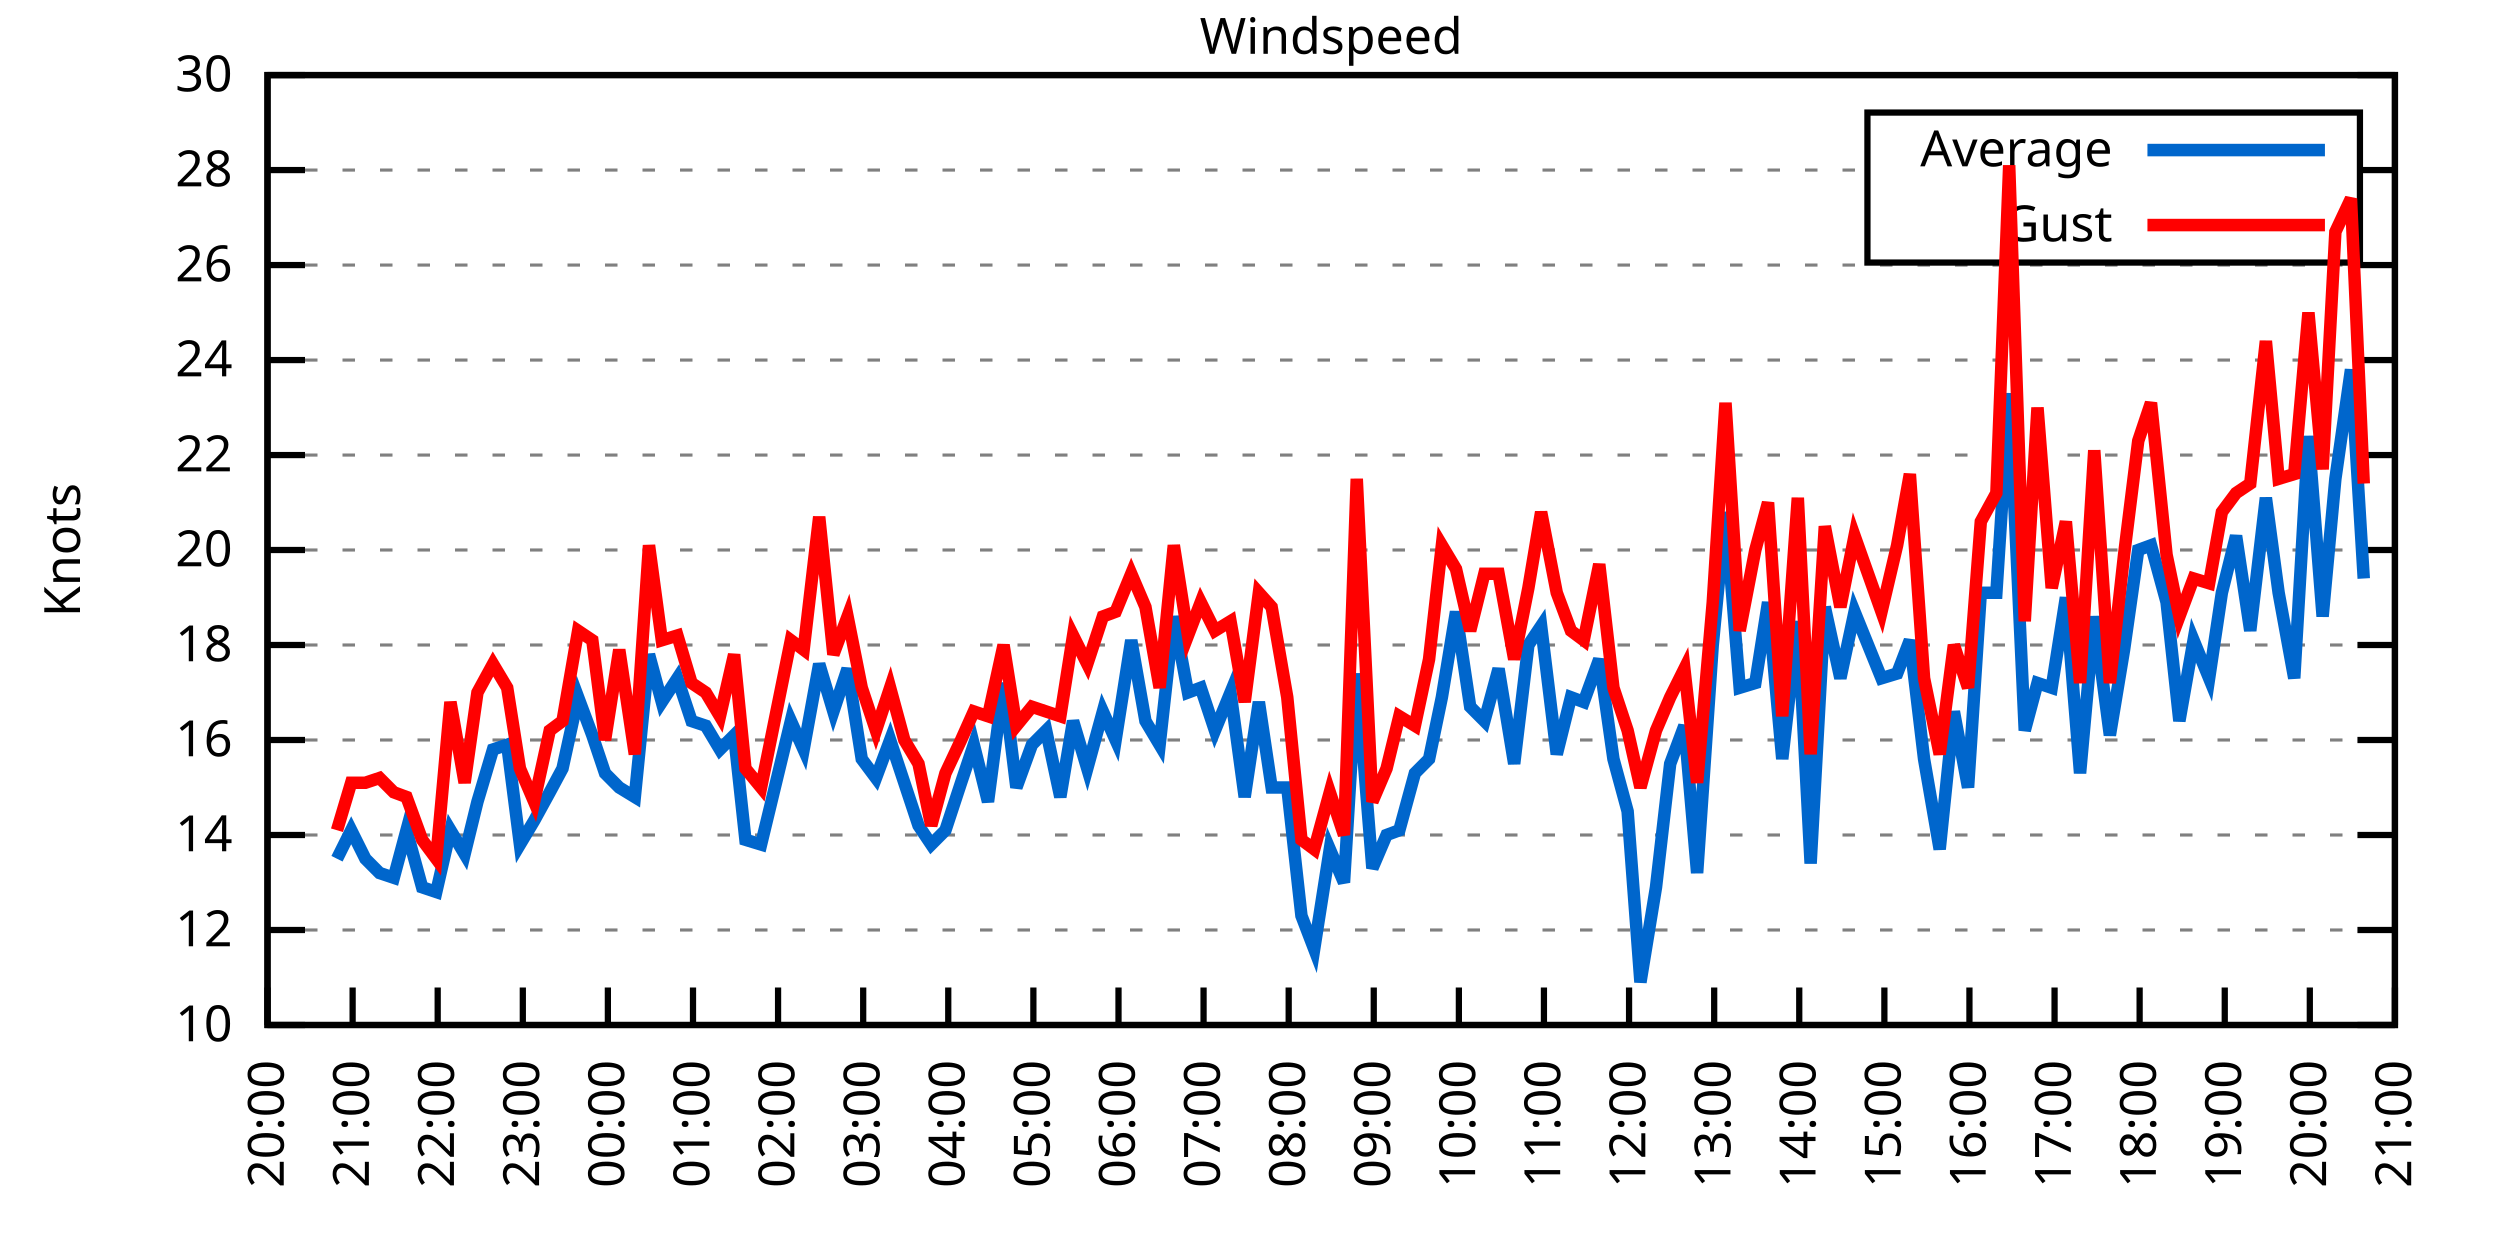
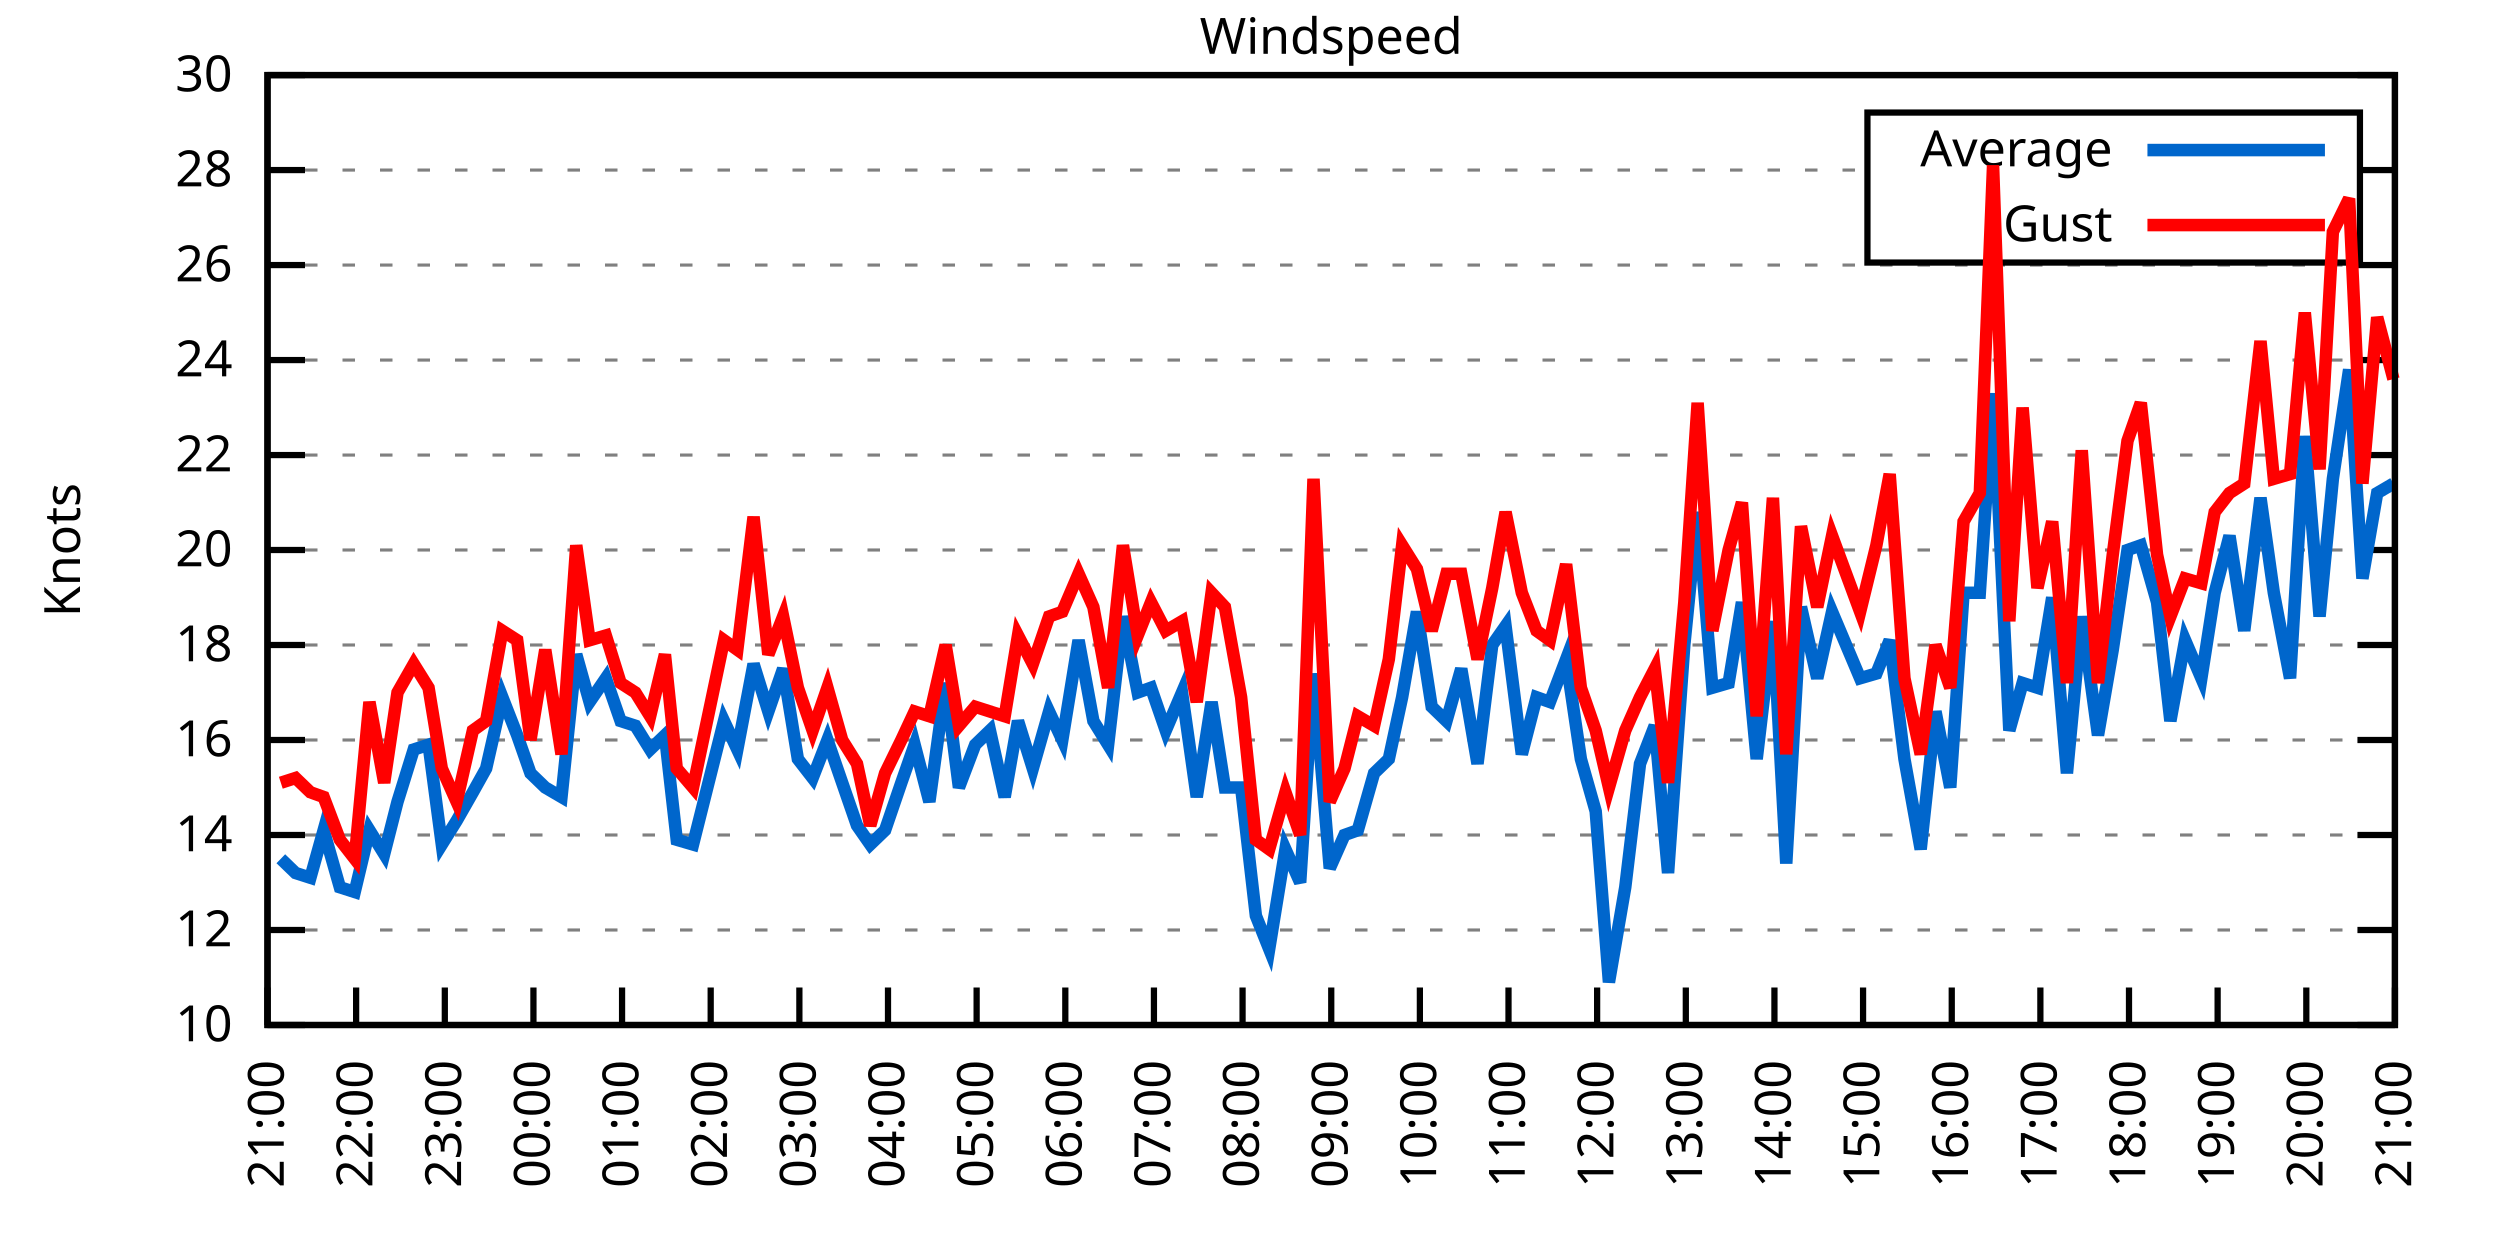
<svg xmlns="http://www.w3.org/2000/svg" xmlns:xlink="http://www.w3.org/1999/xlink" width="400" height="200" viewBox="0 0 400 200">
  <g id="gnuplot_canvas">
    <rect x="0" y="0" width="400" height="200" fill="none" />
    <defs>
      <circle id="gpDot" r="0.5" stroke-width="0.5" stroke="currentColor" />
      <path id="gpPt0" stroke-width="0.333" stroke="currentColor" d="M-1,0 h2 M0,-1 v2" />
      <path id="gpPt1" stroke-width="0.333" stroke="currentColor" d="M-1,-1 L1,1 M1,-1 L-1,1" />
      <path id="gpPt2" stroke-width="0.333" stroke="currentColor" d="M-1,0 L1,0 M0,-1 L0,1 M-1,-1 L1,1 M-1,1 L1,-1" />
      <rect id="gpPt3" stroke-width="0.333" stroke="currentColor" x="-1" y="-1" width="2" height="2" />
      <rect id="gpPt4" stroke-width="0.333" stroke="currentColor" fill="currentColor" x="-1" y="-1" width="2" height="2" />
      <circle id="gpPt5" stroke-width="0.333" stroke="currentColor" cx="0" cy="0" r="1" />
      <use xlink:href="#gpPt5" id="gpPt6" fill="currentColor" stroke="none" />
      <path id="gpPt7" stroke-width="0.333" stroke="currentColor" d="M0,-1.33 L-1.33,0.67 L1.33,0.67 z" />
      <use xlink:href="#gpPt7" id="gpPt8" fill="currentColor" stroke="none" />
      <use xlink:href="#gpPt7" id="gpPt9" stroke="currentColor" transform="rotate(180)" />
      <use xlink:href="#gpPt9" id="gpPt10" fill="currentColor" stroke="none" />
      <use xlink:href="#gpPt3" id="gpPt11" stroke="currentColor" transform="rotate(45)" />
      <use xlink:href="#gpPt11" id="gpPt12" fill="currentColor" stroke="none" />
      <path id="gpPt13" stroke-width="0.333" stroke="currentColor" d="M0,1.330 L1.265,0.411 L0.782,-1.067 L-0.782,-1.076 L-1.265,0.411 z" />
      <use xlink:href="#gpPt13" id="gpPt14" fill="currentColor" stroke="none" />
      <filter id="textbox" filterUnits="objectBoundingBox" x="0" y="0" height="1" width="1">
        <feFlood flood-color="white" flood-opacity="1" result="bgnd" />
        <feComposite in="SourceGraphic" in2="bgnd" operator="atop" />
      </filter>
      <filter id="greybox" filterUnits="objectBoundingBox" x="0" y="0" height="1" width="1">
        <feFlood flood-color="lightgrey" flood-opacity="1" result="grey" />
        <feComposite in="SourceGraphic" in2="grey" operator="atop" />
      </filter>
    </defs>
    <g fill="none" color="white" stroke="currentColor" stroke-width="1.00" stroke-linecap="butt" stroke-linejoin="miter">
</g>
    <g fill="none" color="black" stroke="currentColor" stroke-width="1.00" stroke-linecap="butt" stroke-linejoin="miter">
      <g stroke="none" shape-rendering="crispEdges">
        <polygon fill="rgb(255, 255, 255)" points="42.80,164.00 383.18,164.00 383.18,12.02 42.80,12.02 " />
      </g>
    </g>
    <g fill="none" color="black" stroke="currentColor" stroke-width="1.00" stroke-linecap="butt" stroke-linejoin="miter">
</g>
    <g fill="none" color="black" stroke="black" stroke-width="0.50" stroke-linecap="butt" stroke-linejoin="miter">
</g>
    <g fill="none" color="gray" stroke="currentColor" stroke-width="0.50" stroke-linecap="butt" stroke-linejoin="miter">
      <path stroke="gray" stroke-dasharray="2,4" class="gridline" d="M42.80,164.00 L383.19,164.00  " />
    </g>
    <g fill="none" color="gray" stroke="gray" stroke-width="1.00" stroke-linecap="butt" stroke-linejoin="miter">
</g>
    <g fill="none" color="black" stroke="currentColor" stroke-width="1.00" stroke-linecap="butt" stroke-linejoin="miter">
      <path stroke="black" d="M42.80,164.00 L48.80,164.00 M383.19,164.00 L377.19,164.00  " />
      <g transform="translate(37.20,166.60)" stroke="none" fill="black" font-family="Sans" font-size="8.00" text-anchor="end">
        <text>
          <tspan font-family="Sans"> 10</tspan>
        </text>
      </g>
    </g>
    <g fill="none" color="black" stroke="currentColor" stroke-width="1.00" stroke-linecap="butt" stroke-linejoin="miter">
</g>
    <g fill="none" color="black" stroke="black" stroke-width="0.50" stroke-linecap="butt" stroke-linejoin="miter">
</g>
    <g fill="none" color="gray" stroke="currentColor" stroke-width="0.50" stroke-linecap="butt" stroke-linejoin="miter">
      <path stroke="gray" stroke-dasharray="2,4" class="gridline" d="M42.80,148.80 L383.19,148.80  " />
    </g>
    <g fill="none" color="gray" stroke="gray" stroke-width="1.00" stroke-linecap="butt" stroke-linejoin="miter">
</g>
    <g fill="none" color="black" stroke="currentColor" stroke-width="1.00" stroke-linecap="butt" stroke-linejoin="miter">
      <path stroke="black" d="M42.80,148.80 L48.80,148.80 M383.19,148.80 L377.19,148.80  " />
      <g transform="translate(37.20,151.40)" stroke="none" fill="black" font-family="Sans" font-size="8.00" text-anchor="end">
        <text>
          <tspan font-family="Sans"> 12</tspan>
        </text>
      </g>
    </g>
    <g fill="none" color="black" stroke="currentColor" stroke-width="1.00" stroke-linecap="butt" stroke-linejoin="miter">
</g>
    <g fill="none" color="black" stroke="black" stroke-width="0.50" stroke-linecap="butt" stroke-linejoin="miter">
</g>
    <g fill="none" color="gray" stroke="currentColor" stroke-width="0.50" stroke-linecap="butt" stroke-linejoin="miter">
      <path stroke="gray" stroke-dasharray="2,4" class="gridline" d="M42.80,133.60 L383.19,133.60  " />
    </g>
    <g fill="none" color="gray" stroke="gray" stroke-width="1.00" stroke-linecap="butt" stroke-linejoin="miter">
</g>
    <g fill="none" color="black" stroke="currentColor" stroke-width="1.00" stroke-linecap="butt" stroke-linejoin="miter">
      <path stroke="black" d="M42.80,133.60 L48.80,133.60 M383.19,133.60 L377.19,133.60  " />
      <g transform="translate(37.20,136.20)" stroke="none" fill="black" font-family="Sans" font-size="8.00" text-anchor="end">
        <text>
          <tspan font-family="Sans"> 14</tspan>
        </text>
      </g>
    </g>
    <g fill="none" color="black" stroke="currentColor" stroke-width="1.00" stroke-linecap="butt" stroke-linejoin="miter">
</g>
    <g fill="none" color="black" stroke="black" stroke-width="0.50" stroke-linecap="butt" stroke-linejoin="miter">
</g>
    <g fill="none" color="gray" stroke="currentColor" stroke-width="0.50" stroke-linecap="butt" stroke-linejoin="miter">
      <path stroke="gray" stroke-dasharray="2,4" class="gridline" d="M42.80,118.40 L383.19,118.40  " />
    </g>
    <g fill="none" color="gray" stroke="gray" stroke-width="1.00" stroke-linecap="butt" stroke-linejoin="miter">
</g>
    <g fill="none" color="black" stroke="currentColor" stroke-width="1.00" stroke-linecap="butt" stroke-linejoin="miter">
      <path stroke="black" d="M42.80,118.40 L48.80,118.40 M383.19,118.40 L377.19,118.40  " />
      <g transform="translate(37.20,121.00)" stroke="none" fill="black" font-family="Sans" font-size="8.00" text-anchor="end">
        <text>
          <tspan font-family="Sans"> 16</tspan>
        </text>
      </g>
    </g>
    <g fill="none" color="black" stroke="currentColor" stroke-width="1.00" stroke-linecap="butt" stroke-linejoin="miter">
</g>
    <g fill="none" color="black" stroke="black" stroke-width="0.50" stroke-linecap="butt" stroke-linejoin="miter">
</g>
    <g fill="none" color="gray" stroke="currentColor" stroke-width="0.50" stroke-linecap="butt" stroke-linejoin="miter">
      <path stroke="gray" stroke-dasharray="2,4" class="gridline" d="M42.80,103.20 L383.19,103.20  " />
    </g>
    <g fill="none" color="gray" stroke="gray" stroke-width="1.00" stroke-linecap="butt" stroke-linejoin="miter">
</g>
    <g fill="none" color="black" stroke="currentColor" stroke-width="1.00" stroke-linecap="butt" stroke-linejoin="miter">
      <path stroke="black" d="M42.80,103.20 L48.80,103.20 M383.19,103.20 L377.19,103.20  " />
      <g transform="translate(37.20,105.80)" stroke="none" fill="black" font-family="Sans" font-size="8.00" text-anchor="end">
        <text>
          <tspan font-family="Sans"> 18</tspan>
        </text>
      </g>
    </g>
    <g fill="none" color="black" stroke="currentColor" stroke-width="1.00" stroke-linecap="butt" stroke-linejoin="miter">
</g>
    <g fill="none" color="black" stroke="black" stroke-width="0.50" stroke-linecap="butt" stroke-linejoin="miter">
</g>
    <g fill="none" color="gray" stroke="currentColor" stroke-width="0.50" stroke-linecap="butt" stroke-linejoin="miter">
      <path stroke="gray" stroke-dasharray="2,4" class="gridline" d="M42.80,88.00 L383.19,88.00  " />
    </g>
    <g fill="none" color="gray" stroke="gray" stroke-width="1.00" stroke-linecap="butt" stroke-linejoin="miter">
</g>
    <g fill="none" color="black" stroke="currentColor" stroke-width="1.00" stroke-linecap="butt" stroke-linejoin="miter">
      <path stroke="black" d="M42.80,88.00 L48.80,88.00 M383.19,88.00 L377.19,88.00  " />
      <g transform="translate(37.20,90.60)" stroke="none" fill="black" font-family="Sans" font-size="8.00" text-anchor="end">
        <text>
          <tspan font-family="Sans"> 20</tspan>
        </text>
      </g>
    </g>
    <g fill="none" color="black" stroke="currentColor" stroke-width="1.00" stroke-linecap="butt" stroke-linejoin="miter">
</g>
    <g fill="none" color="black" stroke="black" stroke-width="0.50" stroke-linecap="butt" stroke-linejoin="miter">
</g>
    <g fill="none" color="gray" stroke="currentColor" stroke-width="0.50" stroke-linecap="butt" stroke-linejoin="miter">
      <path stroke="gray" stroke-dasharray="2,4" class="gridline" d="M42.80,72.81 L383.19,72.81  " />
    </g>
    <g fill="none" color="gray" stroke="gray" stroke-width="1.00" stroke-linecap="butt" stroke-linejoin="miter">
</g>
    <g fill="none" color="black" stroke="currentColor" stroke-width="1.00" stroke-linecap="butt" stroke-linejoin="miter">
      <path stroke="black" d="M42.80,72.81 L48.80,72.81 M383.19,72.81 L377.19,72.81  " />
      <g transform="translate(37.20,75.41)" stroke="none" fill="black" font-family="Sans" font-size="8.00" text-anchor="end">
        <text>
          <tspan font-family="Sans"> 22</tspan>
        </text>
      </g>
    </g>
    <g fill="none" color="black" stroke="currentColor" stroke-width="1.00" stroke-linecap="butt" stroke-linejoin="miter">
</g>
    <g fill="none" color="black" stroke="black" stroke-width="0.50" stroke-linecap="butt" stroke-linejoin="miter">
</g>
    <g fill="none" color="gray" stroke="currentColor" stroke-width="0.50" stroke-linecap="butt" stroke-linejoin="miter">
      <path stroke="gray" stroke-dasharray="2,4" class="gridline" d="M42.80,57.61 L383.19,57.61  " />
    </g>
    <g fill="none" color="gray" stroke="gray" stroke-width="1.00" stroke-linecap="butt" stroke-linejoin="miter">
</g>
    <g fill="none" color="black" stroke="currentColor" stroke-width="1.00" stroke-linecap="butt" stroke-linejoin="miter">
      <path stroke="black" d="M42.80,57.61 L48.80,57.61 M383.19,57.61 L377.19,57.61  " />
      <g transform="translate(37.20,60.21)" stroke="none" fill="black" font-family="Sans" font-size="8.00" text-anchor="end">
        <text>
          <tspan font-family="Sans"> 24</tspan>
        </text>
      </g>
    </g>
    <g fill="none" color="black" stroke="currentColor" stroke-width="1.00" stroke-linecap="butt" stroke-linejoin="miter">
</g>
    <g fill="none" color="black" stroke="black" stroke-width="0.50" stroke-linecap="butt" stroke-linejoin="miter">
</g>
    <g fill="none" color="gray" stroke="currentColor" stroke-width="0.50" stroke-linecap="butt" stroke-linejoin="miter">
      <path stroke="gray" stroke-dasharray="2,4" class="gridline" d="M42.80,42.41 L383.19,42.41  " />
    </g>
    <g fill="none" color="gray" stroke="gray" stroke-width="1.00" stroke-linecap="butt" stroke-linejoin="miter">
</g>
    <g fill="none" color="black" stroke="currentColor" stroke-width="1.00" stroke-linecap="butt" stroke-linejoin="miter">
      <path stroke="black" d="M42.80,42.41 L48.80,42.41 M383.19,42.41 L377.19,42.41  " />
      <g transform="translate(37.20,45.01)" stroke="none" fill="black" font-family="Sans" font-size="8.00" text-anchor="end">
        <text>
          <tspan font-family="Sans"> 26</tspan>
        </text>
      </g>
    </g>
    <g fill="none" color="black" stroke="currentColor" stroke-width="1.00" stroke-linecap="butt" stroke-linejoin="miter">
</g>
    <g fill="none" color="black" stroke="black" stroke-width="0.50" stroke-linecap="butt" stroke-linejoin="miter">
</g>
    <g fill="none" color="gray" stroke="currentColor" stroke-width="0.50" stroke-linecap="butt" stroke-linejoin="miter">
      <path stroke="gray" stroke-dasharray="2,4" class="gridline" d="M42.80,27.21 L298.79,27.21 M377.59,27.21 L383.19,27.21  " />
    </g>
    <g fill="none" color="gray" stroke="gray" stroke-width="1.00" stroke-linecap="butt" stroke-linejoin="miter">
</g>
    <g fill="none" color="black" stroke="currentColor" stroke-width="1.00" stroke-linecap="butt" stroke-linejoin="miter">
      <path stroke="black" d="M42.80,27.21 L48.80,27.21 M383.19,27.21 L377.19,27.21  " />
      <g transform="translate(37.20,29.81)" stroke="none" fill="black" font-family="Sans" font-size="8.00" text-anchor="end">
        <text>
          <tspan font-family="Sans"> 28</tspan>
        </text>
      </g>
    </g>
    <g fill="none" color="black" stroke="currentColor" stroke-width="1.00" stroke-linecap="butt" stroke-linejoin="miter">
</g>
    <g fill="none" color="black" stroke="black" stroke-width="0.50" stroke-linecap="butt" stroke-linejoin="miter">
</g>
    <g fill="none" color="gray" stroke="currentColor" stroke-width="0.50" stroke-linecap="butt" stroke-linejoin="miter">
      <path stroke="gray" stroke-dasharray="2,4" class="gridline" d="M42.80,12.01 L383.19,12.01  " />
    </g>
    <g fill="none" color="gray" stroke="gray" stroke-width="1.00" stroke-linecap="butt" stroke-linejoin="miter">
</g>
    <g fill="none" color="black" stroke="currentColor" stroke-width="1.00" stroke-linecap="butt" stroke-linejoin="miter">
      <path stroke="black" d="M42.80,12.01 L48.80,12.01 M383.19,12.01 L377.19,12.01  " />
      <g transform="translate(37.20,14.61)" stroke="none" fill="black" font-family="Sans" font-size="8.00" text-anchor="end">
        <text>
          <tspan font-family="Sans"> 30</tspan>
        </text>
      </g>
    </g>
    <g fill="none" color="black" stroke="currentColor" stroke-width="1.00" stroke-linecap="butt" stroke-linejoin="miter">
      <path stroke="black" d="M42.80,164.00 L42.80,158.00  " />
      <g transform="translate(45.40,169.60) rotate(270.00)" stroke="none" fill="black" font-family="Sans" font-size="8.00" text-anchor="end">
        <text>
-           <tspan font-family="Sans">20:00</tspan>
-         </text>
-       </g>
-     </g>
-     <g fill="none" color="black" stroke="currentColor" stroke-width="1.00" stroke-linecap="butt" stroke-linejoin="miter">
-       <path stroke="black" d="M56.42,164.00 L56.42,158.00  " />
-       <g transform="translate(59.02,169.60) rotate(270.00)" stroke="none" fill="black" font-family="Sans" font-size="8.00" text-anchor="end">
-         <text>
          <tspan font-family="Sans">21:00</tspan>
        </text>
      </g>
    </g>
    <g fill="none" color="black" stroke="currentColor" stroke-width="1.00" stroke-linecap="butt" stroke-linejoin="miter">
-       <path stroke="black" d="M70.03,164.00 L70.03,158.00  " />
-       <g transform="translate(72.63,169.60) rotate(270.00)" stroke="none" fill="black" font-family="Sans" font-size="8.00" text-anchor="end">
+       <path stroke="black" d="M56.98,164.00 L56.98,158.00  " />
+       <g transform="translate(59.58,169.60) rotate(270.00)" stroke="none" fill="black" font-family="Sans" font-size="8.00" text-anchor="end">
        <text>
          <tspan font-family="Sans">22:00</tspan>
        </text>
      </g>
    </g>
    <g fill="none" color="black" stroke="currentColor" stroke-width="1.00" stroke-linecap="butt" stroke-linejoin="miter">
-       <path stroke="black" d="M83.65,164.00 L83.65,158.00  " />
-       <g transform="translate(86.25,169.60) rotate(270.00)" stroke="none" fill="black" font-family="Sans" font-size="8.00" text-anchor="end">
+       <path stroke="black" d="M71.17,164.00 L71.17,158.00  " />
+       <g transform="translate(73.77,169.60) rotate(270.00)" stroke="none" fill="black" font-family="Sans" font-size="8.00" text-anchor="end">
        <text>
          <tspan font-family="Sans">23:00</tspan>
        </text>
      </g>
    </g>
    <g fill="none" color="black" stroke="currentColor" stroke-width="1.00" stroke-linecap="butt" stroke-linejoin="miter">
-       <path stroke="black" d="M97.26,164.00 L97.26,158.00  " />
-       <g transform="translate(99.86,169.60) rotate(270.00)" stroke="none" fill="black" font-family="Sans" font-size="8.00" text-anchor="end">
+       <path stroke="black" d="M85.35,164.00 L85.35,158.00  " />
+       <g transform="translate(87.95,169.60) rotate(270.00)" stroke="none" fill="black" font-family="Sans" font-size="8.00" text-anchor="end">
        <text>
          <tspan font-family="Sans">00:00</tspan>
        </text>
      </g>
    </g>
    <g fill="none" color="black" stroke="currentColor" stroke-width="1.00" stroke-linecap="butt" stroke-linejoin="miter">
-       <path stroke="black" d="M110.88,164.00 L110.88,158.00  " />
-       <g transform="translate(113.48,169.60) rotate(270.00)" stroke="none" fill="black" font-family="Sans" font-size="8.00" text-anchor="end">
+       <path stroke="black" d="M99.53,164.00 L99.53,158.00  " />
+       <g transform="translate(102.13,169.60) rotate(270.00)" stroke="none" fill="black" font-family="Sans" font-size="8.00" text-anchor="end">
        <text>
          <tspan font-family="Sans">01:00</tspan>
        </text>
      </g>
    </g>
    <g fill="none" color="black" stroke="currentColor" stroke-width="1.00" stroke-linecap="butt" stroke-linejoin="miter">
-       <path stroke="black" d="M124.49,164.00 L124.49,158.00  " />
-       <g transform="translate(127.09,169.60) rotate(270.00)" stroke="none" fill="black" font-family="Sans" font-size="8.00" text-anchor="end">
+       <path stroke="black" d="M113.71,164.00 L113.71,158.00  " />
+       <g transform="translate(116.31,169.60) rotate(270.00)" stroke="none" fill="black" font-family="Sans" font-size="8.00" text-anchor="end">
        <text>
          <tspan font-family="Sans">02:00</tspan>
        </text>
      </g>
    </g>
    <g fill="none" color="black" stroke="currentColor" stroke-width="1.00" stroke-linecap="butt" stroke-linejoin="miter">
-       <path stroke="black" d="M138.11,164.00 L138.11,158.00  " />
-       <g transform="translate(140.71,169.60) rotate(270.00)" stroke="none" fill="black" font-family="Sans" font-size="8.00" text-anchor="end">
+       <path stroke="black" d="M127.90,164.00 L127.90,158.00  " />
+       <g transform="translate(130.50,169.60) rotate(270.00)" stroke="none" fill="black" font-family="Sans" font-size="8.00" text-anchor="end">
        <text>
          <tspan font-family="Sans">03:00</tspan>
        </text>
      </g>
    </g>
    <g fill="none" color="black" stroke="currentColor" stroke-width="1.00" stroke-linecap="butt" stroke-linejoin="miter">
-       <path stroke="black" d="M151.72,164.00 L151.72,158.00  " />
-       <g transform="translate(154.32,169.60) rotate(270.00)" stroke="none" fill="black" font-family="Sans" font-size="8.00" text-anchor="end">
+       <path stroke="black" d="M142.08,164.00 L142.08,158.00  " />
+       <g transform="translate(144.68,169.60) rotate(270.00)" stroke="none" fill="black" font-family="Sans" font-size="8.00" text-anchor="end">
        <text>
          <tspan font-family="Sans">04:00</tspan>
        </text>
      </g>
    </g>
    <g fill="none" color="black" stroke="currentColor" stroke-width="1.00" stroke-linecap="butt" stroke-linejoin="miter">
-       <path stroke="black" d="M165.34,164.00 L165.34,158.00  " />
-       <g transform="translate(167.94,169.60) rotate(270.00)" stroke="none" fill="black" font-family="Sans" font-size="8.00" text-anchor="end">
+       <path stroke="black" d="M156.26,164.00 L156.26,158.00  " />
+       <g transform="translate(158.86,169.60) rotate(270.00)" stroke="none" fill="black" font-family="Sans" font-size="8.00" text-anchor="end">
        <text>
          <tspan font-family="Sans">05:00</tspan>
        </text>
      </g>
    </g>
    <g fill="none" color="black" stroke="currentColor" stroke-width="1.00" stroke-linecap="butt" stroke-linejoin="miter">
-       <path stroke="black" d="M178.96,164.00 L178.96,158.00  " />
-       <g transform="translate(181.56,169.60) rotate(270.00)" stroke="none" fill="black" font-family="Sans" font-size="8.00" text-anchor="end">
+       <path stroke="black" d="M170.45,164.00 L170.45,158.00  " />
+       <g transform="translate(173.05,169.60) rotate(270.00)" stroke="none" fill="black" font-family="Sans" font-size="8.00" text-anchor="end">
        <text>
          <tspan font-family="Sans">06:00</tspan>
        </text>
      </g>
    </g>
    <g fill="none" color="black" stroke="currentColor" stroke-width="1.00" stroke-linecap="butt" stroke-linejoin="miter">
-       <path stroke="black" d="M192.57,164.00 L192.57,158.00  " />
-       <g transform="translate(195.17,169.60) rotate(270.00)" stroke="none" fill="black" font-family="Sans" font-size="8.00" text-anchor="end">
+       <path stroke="black" d="M184.63,164.00 L184.63,158.00  " />
+       <g transform="translate(187.23,169.60) rotate(270.00)" stroke="none" fill="black" font-family="Sans" font-size="8.00" text-anchor="end">
        <text>
          <tspan font-family="Sans">07:00</tspan>
        </text>
      </g>
    </g>
    <g fill="none" color="black" stroke="currentColor" stroke-width="1.00" stroke-linecap="butt" stroke-linejoin="miter">
-       <path stroke="black" d="M206.19,164.00 L206.19,158.00  " />
-       <g transform="translate(208.79,169.60) rotate(270.00)" stroke="none" fill="black" font-family="Sans" font-size="8.00" text-anchor="end">
+       <path stroke="black" d="M198.81,164.00 L198.81,158.00  " />
+       <g transform="translate(201.41,169.60) rotate(270.00)" stroke="none" fill="black" font-family="Sans" font-size="8.00" text-anchor="end">
        <text>
          <tspan font-family="Sans">08:00</tspan>
        </text>
      </g>
    </g>
    <g fill="none" color="black" stroke="currentColor" stroke-width="1.00" stroke-linecap="butt" stroke-linejoin="miter">
-       <path stroke="black" d="M219.80,164.00 L219.80,158.00  " />
-       <g transform="translate(222.40,169.60) rotate(270.00)" stroke="none" fill="black" font-family="Sans" font-size="8.00" text-anchor="end">
+       <path stroke="black" d="M213.00,164.00 L213.00,158.00  " />
+       <g transform="translate(215.60,169.60) rotate(270.00)" stroke="none" fill="black" font-family="Sans" font-size="8.00" text-anchor="end">
        <text>
          <tspan font-family="Sans">09:00</tspan>
        </text>
      </g>
    </g>
    <g fill="none" color="black" stroke="currentColor" stroke-width="1.00" stroke-linecap="butt" stroke-linejoin="miter">
-       <path stroke="black" d="M233.42,164.00 L233.42,158.00  " />
-       <g transform="translate(236.02,169.60) rotate(270.00)" stroke="none" fill="black" font-family="Sans" font-size="8.00" text-anchor="end">
+       <path stroke="black" d="M227.18,164.00 L227.18,158.00  " />
+       <g transform="translate(229.78,169.60) rotate(270.00)" stroke="none" fill="black" font-family="Sans" font-size="8.00" text-anchor="end">
        <text>
          <tspan font-family="Sans">10:00</tspan>
        </text>
      </g>
    </g>
    <g fill="none" color="black" stroke="currentColor" stroke-width="1.00" stroke-linecap="butt" stroke-linejoin="miter">
-       <path stroke="black" d="M247.03,164.00 L247.03,158.00  " />
-       <g transform="translate(249.63,169.60) rotate(270.00)" stroke="none" fill="black" font-family="Sans" font-size="8.00" text-anchor="end">
+       <path stroke="black" d="M241.36,164.00 L241.36,158.00  " />
+       <g transform="translate(243.96,169.60) rotate(270.00)" stroke="none" fill="black" font-family="Sans" font-size="8.00" text-anchor="end">
        <text>
          <tspan font-family="Sans">11:00</tspan>
        </text>
      </g>
    </g>
    <g fill="none" color="black" stroke="currentColor" stroke-width="1.00" stroke-linecap="butt" stroke-linejoin="miter">
-       <path stroke="black" d="M260.65,164.00 L260.65,158.00  " />
-       <g transform="translate(263.25,169.60) rotate(270.00)" stroke="none" fill="black" font-family="Sans" font-size="8.00" text-anchor="end">
+       <path stroke="black" d="M255.54,164.00 L255.54,158.00  " />
+       <g transform="translate(258.14,169.60) rotate(270.00)" stroke="none" fill="black" font-family="Sans" font-size="8.00" text-anchor="end">
        <text>
          <tspan font-family="Sans">12:00</tspan>
        </text>
      </g>
    </g>
    <g fill="none" color="black" stroke="currentColor" stroke-width="1.00" stroke-linecap="butt" stroke-linejoin="miter">
-       <path stroke="black" d="M274.27,164.00 L274.27,158.00  " />
-       <g transform="translate(276.87,169.60) rotate(270.00)" stroke="none" fill="black" font-family="Sans" font-size="8.00" text-anchor="end">
+       <path stroke="black" d="M269.73,164.00 L269.73,158.00  " />
+       <g transform="translate(272.33,169.60) rotate(270.00)" stroke="none" fill="black" font-family="Sans" font-size="8.00" text-anchor="end">
        <text>
          <tspan font-family="Sans">13:00</tspan>
        </text>
      </g>
    </g>
    <g fill="none" color="black" stroke="currentColor" stroke-width="1.00" stroke-linecap="butt" stroke-linejoin="miter">
-       <path stroke="black" d="M287.88,164.00 L287.88,158.00  " />
-       <g transform="translate(290.48,169.60) rotate(270.00)" stroke="none" fill="black" font-family="Sans" font-size="8.00" text-anchor="end">
+       <path stroke="black" d="M283.91,164.00 L283.91,158.00  " />
+       <g transform="translate(286.51,169.60) rotate(270.00)" stroke="none" fill="black" font-family="Sans" font-size="8.00" text-anchor="end">
        <text>
          <tspan font-family="Sans">14:00</tspan>
        </text>
      </g>
    </g>
    <g fill="none" color="black" stroke="currentColor" stroke-width="1.00" stroke-linecap="butt" stroke-linejoin="miter">
-       <path stroke="black" d="M301.50,164.00 L301.50,158.00  " />
-       <g transform="translate(304.10,169.60) rotate(270.00)" stroke="none" fill="black" font-family="Sans" font-size="8.00" text-anchor="end">
+       <path stroke="black" d="M298.09,164.00 L298.09,158.00  " />
+       <g transform="translate(300.69,169.60) rotate(270.00)" stroke="none" fill="black" font-family="Sans" font-size="8.00" text-anchor="end">
        <text>
          <tspan font-family="Sans">15:00</tspan>
        </text>
      </g>
    </g>
    <g fill="none" color="black" stroke="currentColor" stroke-width="1.00" stroke-linecap="butt" stroke-linejoin="miter">
-       <path stroke="black" d="M315.11,164.00 L315.11,158.00  " />
-       <g transform="translate(317.71,169.60) rotate(270.00)" stroke="none" fill="black" font-family="Sans" font-size="8.00" text-anchor="end">
+       <path stroke="black" d="M312.28,164.00 L312.28,158.00  " />
+       <g transform="translate(314.88,169.60) rotate(270.00)" stroke="none" fill="black" font-family="Sans" font-size="8.00" text-anchor="end">
        <text>
          <tspan font-family="Sans">16:00</tspan>
        </text>
      </g>
    </g>
    <g fill="none" color="black" stroke="currentColor" stroke-width="1.00" stroke-linecap="butt" stroke-linejoin="miter">
-       <path stroke="black" d="M328.73,164.00 L328.73,158.00  " />
-       <g transform="translate(331.33,169.60) rotate(270.00)" stroke="none" fill="black" font-family="Sans" font-size="8.00" text-anchor="end">
+       <path stroke="black" d="M326.46,164.00 L326.46,158.00  " />
+       <g transform="translate(329.06,169.60) rotate(270.00)" stroke="none" fill="black" font-family="Sans" font-size="8.00" text-anchor="end">
        <text>
          <tspan font-family="Sans">17:00</tspan>
        </text>
      </g>
    </g>
    <g fill="none" color="black" stroke="currentColor" stroke-width="1.00" stroke-linecap="butt" stroke-linejoin="miter">
-       <path stroke="black" d="M342.34,164.00 L342.34,158.00  " />
-       <g transform="translate(344.94,169.60) rotate(270.00)" stroke="none" fill="black" font-family="Sans" font-size="8.00" text-anchor="end">
+       <path stroke="black" d="M340.64,164.00 L340.64,158.00  " />
+       <g transform="translate(343.24,169.60) rotate(270.00)" stroke="none" fill="black" font-family="Sans" font-size="8.00" text-anchor="end">
        <text>
          <tspan font-family="Sans">18:00</tspan>
        </text>
      </g>
    </g>
    <g fill="none" color="black" stroke="currentColor" stroke-width="1.00" stroke-linecap="butt" stroke-linejoin="miter">
-       <path stroke="black" d="M355.96,164.00 L355.96,158.00  " />
-       <g transform="translate(358.56,169.60) rotate(270.00)" stroke="none" fill="black" font-family="Sans" font-size="8.00" text-anchor="end">
+       <path stroke="black" d="M354.82,164.00 L354.82,158.00  " />
+       <g transform="translate(357.42,169.60) rotate(270.00)" stroke="none" fill="black" font-family="Sans" font-size="8.00" text-anchor="end">
        <text>
          <tspan font-family="Sans">19:00</tspan>
        </text>
      </g>
    </g>
    <g fill="none" color="black" stroke="currentColor" stroke-width="1.00" stroke-linecap="butt" stroke-linejoin="miter">
-       <path stroke="black" d="M369.57,164.00 L369.57,158.00  " />
-       <g transform="translate(372.17,169.60) rotate(270.00)" stroke="none" fill="black" font-family="Sans" font-size="8.00" text-anchor="end">
+       <path stroke="black" d="M369.01,164.00 L369.01,158.00  " />
+       <g transform="translate(371.61,169.60) rotate(270.00)" stroke="none" fill="black" font-family="Sans" font-size="8.00" text-anchor="end">
        <text>
          <tspan font-family="Sans">20:00</tspan>
        </text>
      </g>
    </g>
    <g fill="none" color="black" stroke="currentColor" stroke-width="1.00" stroke-linecap="butt" stroke-linejoin="miter">
      <path stroke="black" d="M383.19,164.00 L383.19,158.00  " />
      <g transform="translate(385.79,169.60) rotate(270.00)" stroke="none" fill="black" font-family="Sans" font-size="8.00" text-anchor="end">
        <text>
          <tspan font-family="Sans">21:00</tspan>
        </text>
      </g>
    </g>
    <g fill="none" color="black" stroke="currentColor" stroke-width="1.00" stroke-linecap="butt" stroke-linejoin="miter">
</g>
    <g fill="none" color="black" stroke="currentColor" stroke-width="1.00" stroke-linecap="butt" stroke-linejoin="miter">
      <path stroke="black" d="M42.80,12.01 L42.80,164.00 L383.19,164.00 L383.19,12.01 L42.80,12.01 Z  " />
    </g>
    <g fill="none" color="black" stroke="currentColor" stroke-width="1.00" stroke-linecap="butt" stroke-linejoin="miter">
</g>
    <g fill="none" color="black" stroke="currentColor" stroke-width="1.00" stroke-linecap="butt" stroke-linejoin="miter">
      <path stroke="black" d="M298.79,42.01 L298.79,18.01 L377.59,18.01 L377.59,42.01 L298.79,42.01 Z  " />
    </g>
    <g id="Windspeed_plot_1">
      <g fill="none" color="white" stroke="black" stroke-width="2.00" stroke-linecap="butt" stroke-linejoin="miter">
</g>
      <g fill="none" color="black" stroke="currentColor" stroke-width="2.00" stroke-linecap="butt" stroke-linejoin="miter">
        <g transform="translate(337.99,26.61)" stroke="none" fill="black" font-family="Sans" font-size="8.00" text-anchor="end">
          <text>
            <tspan font-family="Sans">Average</tspan>
          </text>
        </g>
      </g>
      <g fill="none" color="black" stroke="currentColor" stroke-width="2.00" stroke-linecap="butt" stroke-linejoin="miter">
-         <path stroke="rgb(  0, 102, 204)" d="M343.59,24.01 L371.99,24.01 M53.92,137.40 L56.19,132.84 L58.46,137.40 L60.73,139.68 L63.00,140.44 L65.04,132.84   L67.54,141.96 L69.80,142.72 L72.07,132.84 L74.34,136.64 L76.39,128.28 L78.88,119.92 L81.15,119.16 L83.19,135.12   L85.46,131.32 L87.96,126.76 L90.00,122.96 L92.50,111.56 L94.77,117.64 L96.81,123.72 L99.08,126.00 L101.57,127.52   L103.84,104.72 L105.89,112.32 L108.38,108.52 L110.65,115.36 L112.92,116.12 L115.19,119.92 L117.46,117.64 L119.27,134.36   L121.77,135.12 L126.54,115.36 L128.58,119.92 L131.07,106.24 L133.34,113.84 L135.61,107.00 L137.88,121.44 L140.15,124.48   L142.42,118.40 L144.69,125.24 L146.96,132.08 L149.00,135.12 L151.27,132.84 L153.77,125.24 L155.81,119.16 L158.08,128.28   L160.57,109.28 L162.62,126.00 L165.11,119.16 L167.38,116.88 L169.65,127.52 L171.69,115.36 L173.96,122.96 L176.46,113.84   L178.50,118.40 L181.00,102.44 L183.27,115.36 L185.54,119.16 L187.81,98.64 L190.08,110.80 L192.12,110.04 L194.39,116.88   L196.88,110.80 L199.15,127.52 L201.42,112.32 L203.46,126.00 L205.96,126.00 L208.23,146.52 L210.27,151.84 L212.77,135.88   L215.04,141.20 L217.08,107.76 L219.58,138.92 L221.85,133.60 L223.89,132.84 L226.38,123.72 L228.65,121.44 L230.70,111.56   L232.96,97.88 L235.23,113.08 L237.50,115.36 L239.77,107.00 L242.27,122.20 L244.54,103.20 L246.58,100.16 L249.08,120.68   L251.35,111.56 L253.39,112.32 L255.88,105.48 L258.15,121.44 L260.42,129.80 L262.47,157.16 L264.96,141.96 L267.23,122.20   L269.50,116.12 L271.54,139.68 L274.04,103.20 L276.08,81.93 L278.35,110.04 L280.85,109.28 L282.89,96.36 L285.16,121.44   L287.65,99.40 L289.70,138.16 L291.97,97.12 L294.46,108.52 L296.73,97.88 L301.04,108.52 L303.54,107.76 L305.58,102.44   L307.85,121.44 L310.35,135.88 L312.62,113.84 L314.89,126.00 L316.93,94.84 L319.42,94.84 L321.47,62.93 L323.96,116.88   L326.00,109.28 L328.27,110.04 L330.54,95.60 L332.81,123.72 L335.08,98.64 L337.58,117.64 L339.85,103.96 L342.12,88.00   L344.16,87.25 L346.65,96.36 L348.70,115.36 L350.97,102.44 L353.46,108.52 L355.50,94.84 L357.77,85.73 L360.04,100.92   L362.54,79.65 L364.58,94.84 L367.08,108.52 L369.35,69.77 L371.62,98.64 L373.66,76.61 L376.16,59.13 L378.20,92.56    " />
+         <path stroke="rgb(  0, 102, 204)" d="M343.59,24.01 L371.99,24.01 M44.93,137.40 L47.29,139.68 L49.66,140.44 L51.78,132.84 L54.38,141.96 L56.75,142.72   L59.11,132.84 L61.47,136.64 L63.60,128.28 L66.20,119.92 L68.57,119.16 L70.69,135.12 L73.06,131.32 L75.66,126.76   L77.78,122.96 L80.38,111.56 L82.75,117.64 L84.88,123.72 L87.24,126.00 L89.84,127.52 L92.20,104.72 L94.33,112.32   L96.93,108.52 L99.30,115.36 L101.66,116.12 L104.02,119.92 L106.39,117.64 L108.28,134.36 L110.88,135.12 L115.84,115.36   L117.97,119.92 L120.57,106.24 L122.93,113.84 L125.30,107.00 L127.66,121.44 L130.02,124.48 L132.39,118.40 L134.75,125.24   L137.12,132.08 L139.24,135.12 L141.61,132.84 L144.21,125.24 L146.34,119.16 L148.70,128.28 L151.30,109.28 L153.43,126.00   L156.03,119.16 L158.39,116.88 L160.75,127.52 L162.88,115.36 L165.25,122.96 L167.85,113.84 L169.97,118.40 L172.57,102.44   L174.94,115.36 L177.30,119.16 L179.67,98.64 L182.03,110.80 L184.16,110.04 L186.52,116.88 L189.12,110.80 L191.48,127.52   L193.85,112.32 L195.98,126.00 L198.58,126.00 L200.94,146.52 L203.07,151.84 L205.67,135.88 L208.03,141.20 L210.16,107.76   L212.76,138.92 L215.12,133.60 L217.25,132.84 L219.85,123.72 L222.21,121.44 L224.34,111.56 L226.71,97.88 L229.07,113.08   L231.43,115.36 L233.80,107.00 L236.40,122.20 L238.76,103.20 L240.89,100.16 L243.49,120.68 L245.85,111.56 L247.98,112.32   L250.58,105.48 L252.94,121.44 L255.31,129.80 L257.43,157.16 L260.04,141.96 L262.40,122.20 L264.76,116.12 L266.89,139.68   L269.49,103.20 L271.62,81.93 L273.98,110.04 L276.58,109.28 L278.71,96.36 L281.07,121.44 L283.67,99.40 L285.80,138.16   L288.16,97.12 L290.76,108.52 L293.13,97.88 L297.62,108.52 L300.22,107.76 L302.35,102.44 L304.71,121.44 L307.31,135.88   L309.68,113.84 L312.04,126.00 L314.17,94.84 L316.77,94.84 L318.89,62.93 L321.49,116.88 L323.62,109.28 L325.99,110.04   L328.35,95.60 L330.71,123.72 L333.08,98.64 L335.68,117.64 L338.04,103.96 L340.40,88.00 L342.53,87.25 L345.13,96.36   L347.26,115.36 L349.62,102.44 L352.22,108.52 L354.35,94.84 L356.72,85.73 L359.08,100.92 L361.68,79.65 L363.81,94.84   L366.41,108.52 L368.77,69.77 L371.13,98.64 L373.26,76.61 L375.86,59.13 L377.99,92.56 L380.35,78.89 L382.95,77.37    " />
      </g>
    </g>
    <g id="Windspeed_plot_2">
      <g fill="none" color="black" stroke="currentColor" stroke-width="2.00" stroke-linecap="butt" stroke-linejoin="miter">
        <g transform="translate(337.99,38.61)" stroke="none" fill="black" font-family="Sans" font-size="8.00" text-anchor="end">
          <text>
            <tspan font-family="Sans">Gust</tspan>
          </text>
        </g>
      </g>
      <g fill="none" color="black" stroke="currentColor" stroke-width="2.00" stroke-linecap="butt" stroke-linejoin="miter">
-         <path stroke="rgb(255,   0,   0)" d="M343.59,36.01 L371.99,36.01 M53.92,132.84 L56.19,125.24 L58.46,125.24 L60.73,124.48 L63.00,126.76 L65.04,127.52   L67.54,134.36 L69.80,137.40 L72.07,112.32 L74.34,125.24 L76.39,110.80 L78.88,106.24 L81.15,110.04 L83.19,122.96   L85.46,128.28 L87.96,116.88 L90.00,115.36 L92.50,100.92 L94.77,102.44 L96.81,118.40 L99.08,103.96 L101.57,120.68   L103.84,87.25 L105.89,102.44 L108.38,101.68 L110.65,109.28 L112.92,110.80 L115.19,114.60 L117.46,104.72 L119.27,122.96   L121.77,126.00 L126.54,102.44 L128.58,103.96 L131.07,82.69 L133.34,104.72 L135.61,98.64 L137.88,110.04 L140.15,116.88   L142.42,110.04 L144.69,118.40 L146.96,122.20 L149.00,132.08 L151.27,123.72 L153.77,118.40 L155.81,113.84 L158.08,114.60   L160.57,103.20 L162.62,116.12 L165.11,113.08 L167.38,113.84 L169.65,114.60 L171.69,101.68 L173.96,106.24 L176.46,98.64   L178.50,97.88 L181.00,91.80 L183.27,97.12 L185.54,110.04 L187.81,87.25 L190.08,101.68 L192.12,96.36 L194.39,100.92   L196.88,99.40 L199.15,112.32 L201.42,94.84 L203.46,97.12 L205.96,111.56 L208.23,134.36 L210.27,135.88 L212.77,126.76   L215.04,133.60 L217.08,76.61 L219.58,128.28 L221.85,122.96 L223.89,114.60 L226.38,116.12 L228.65,105.48 L230.70,87.25   L232.96,91.04 L235.23,100.92 L237.50,91.80 L239.77,91.80 L242.27,105.48 L244.54,94.08 L246.58,81.93 L249.08,94.84   L251.35,100.92 L253.39,102.44 L255.88,90.28 L258.15,110.04 L260.42,116.88 L262.47,126.00 L264.96,116.88 L267.23,111.56   L269.50,107.00 L271.54,125.24 L274.04,96.36 L276.08,64.45 L278.35,100.92 L280.85,88.00 L282.89,80.41 L285.16,114.60   L287.65,79.65 L289.70,120.68 L291.97,84.21 L294.46,97.12 L296.73,85.73 L301.04,97.88 L303.54,87.25 L305.58,75.85   L307.85,108.52 L310.35,120.68 L312.62,103.20 L314.89,110.04 L316.93,83.45 L319.42,78.89 L321.47,26.45 L323.96,99.40   L326.00,65.21 L328.27,94.08 L330.54,83.45 L332.81,109.28 L335.08,72.05 L337.58,109.28 L339.85,88.76 L342.12,70.53   L344.16,64.45 L346.65,88.76 L348.70,98.64 L350.97,92.56 L353.46,93.32 L355.50,81.93 L357.77,78.89 L360.04,77.37   L362.54,54.57 L364.58,76.61 L367.08,75.85 L369.35,50.01 L371.62,75.09 L373.66,37.09 L376.16,31.77 L378.20,77.37    " />
+         <path stroke="rgb(255,   0,   0)" d="M343.59,36.01 L371.99,36.01 M44.93,125.24 L47.29,124.48 L49.66,126.76 L51.78,127.52 L54.38,134.36 L56.75,137.40   L59.11,112.32 L61.47,125.24 L63.60,110.80 L66.20,106.24 L68.57,110.04 L70.69,122.96 L73.06,128.28 L75.66,116.88   L77.78,115.36 L80.38,100.92 L82.75,102.44 L84.88,118.40 L87.24,103.96 L89.84,120.68 L92.20,87.25 L94.33,102.44   L96.93,101.68 L99.30,109.28 L101.66,110.80 L104.02,114.60 L106.39,104.72 L108.28,122.96 L110.88,126.00 L115.84,102.44   L117.97,103.96 L120.57,82.69 L122.93,104.72 L125.30,98.64 L127.66,110.04 L130.02,116.88 L132.39,110.04 L134.75,118.40   L137.12,122.20 L139.24,132.08 L141.61,123.72 L144.21,118.40 L146.34,113.84 L148.70,114.60 L151.30,103.20 L153.43,116.12   L156.03,113.08 L158.39,113.84 L160.75,114.60 L162.88,101.68 L165.25,106.24 L167.85,98.64 L169.97,97.88 L172.57,91.80   L174.94,97.12 L177.30,110.04 L179.67,87.25 L182.03,101.68 L184.16,96.36 L186.52,100.92 L189.12,99.40 L191.48,112.32   L193.85,94.84 L195.98,97.12 L198.58,111.56 L200.94,134.36 L203.07,135.88 L205.67,126.76 L208.03,133.60 L210.16,76.61   L212.76,128.28 L215.12,122.96 L217.25,114.60 L219.85,116.12 L222.21,105.48 L224.34,87.25 L226.71,91.04 L229.07,100.92   L231.43,91.80 L233.80,91.80 L236.40,105.48 L238.76,94.08 L240.89,81.93 L243.49,94.84 L245.85,100.92 L247.98,102.44   L250.58,90.28 L252.94,110.04 L255.31,116.88 L257.43,126.00 L260.04,116.88 L262.40,111.56 L264.76,107.00 L266.89,125.24   L269.49,96.36 L271.62,64.45 L273.98,100.92 L276.58,88.00 L278.71,80.41 L281.07,114.60 L283.67,79.65 L285.80,120.68   L288.16,84.21 L290.76,97.12 L293.13,85.73 L297.62,97.88 L300.22,87.25 L302.35,75.85 L304.71,108.52 L307.31,120.68   L309.68,103.20 L312.04,110.04 L314.17,83.45 L316.77,78.89 L318.89,26.45 L321.49,99.40 L323.62,65.21 L325.99,94.08   L328.35,83.45 L330.71,109.28 L333.08,72.05 L335.68,109.28 L338.04,88.76 L340.40,70.53 L342.53,64.45 L345.13,88.76   L347.26,98.64 L349.62,92.56 L352.22,93.32 L354.35,81.93 L356.72,78.89 L359.08,77.37 L361.68,54.57 L363.81,76.61   L366.41,75.85 L368.77,50.01 L371.13,75.09 L373.26,37.09 L375.86,31.77 L377.99,77.37 L380.35,50.77 L382.95,60.65    " />
      </g>
    </g>
    <g fill="none" color="black" stroke="currentColor" stroke-width="2.00" stroke-linecap="butt" stroke-linejoin="miter">
</g>
    <g fill="none" color="black" stroke="black" stroke-width="1.00" stroke-linecap="butt" stroke-linejoin="miter">
</g>
    <g fill="none" color="black" stroke="currentColor" stroke-width="1.00" stroke-linecap="butt" stroke-linejoin="miter">
      <path stroke="black" d="M42.80,12.01 L42.80,164.00 L383.19,164.00 L383.19,12.01 L42.80,12.01 Z  " />
      <g transform="translate(12.80,88.01) rotate(270.00)" stroke="none" fill="black" font-family="Sans" font-size="8.00" text-anchor="middle">
        <text>
          <tspan font-family="Sans">Knots</tspan>
        </text>
      </g>
    </g>
    <g fill="none" color="black" stroke="currentColor" stroke-width="1.00" stroke-linecap="butt" stroke-linejoin="miter">
</g>
    <g fill="none" color="black" stroke="currentColor" stroke-width="1.00" stroke-linecap="butt" stroke-linejoin="miter">
      <g transform="translate(212.99,8.61)" stroke="none" fill="black" font-family="Sans" font-size="8.00" text-anchor="middle">
        <text>
          <tspan font-family="Sans">Windspeed</tspan>
        </text>
      </g>
    </g>
    <g fill="none" color="black" stroke="currentColor" stroke-width="1.00" stroke-linecap="butt" stroke-linejoin="miter">
</g>
  </g>
</svg>
